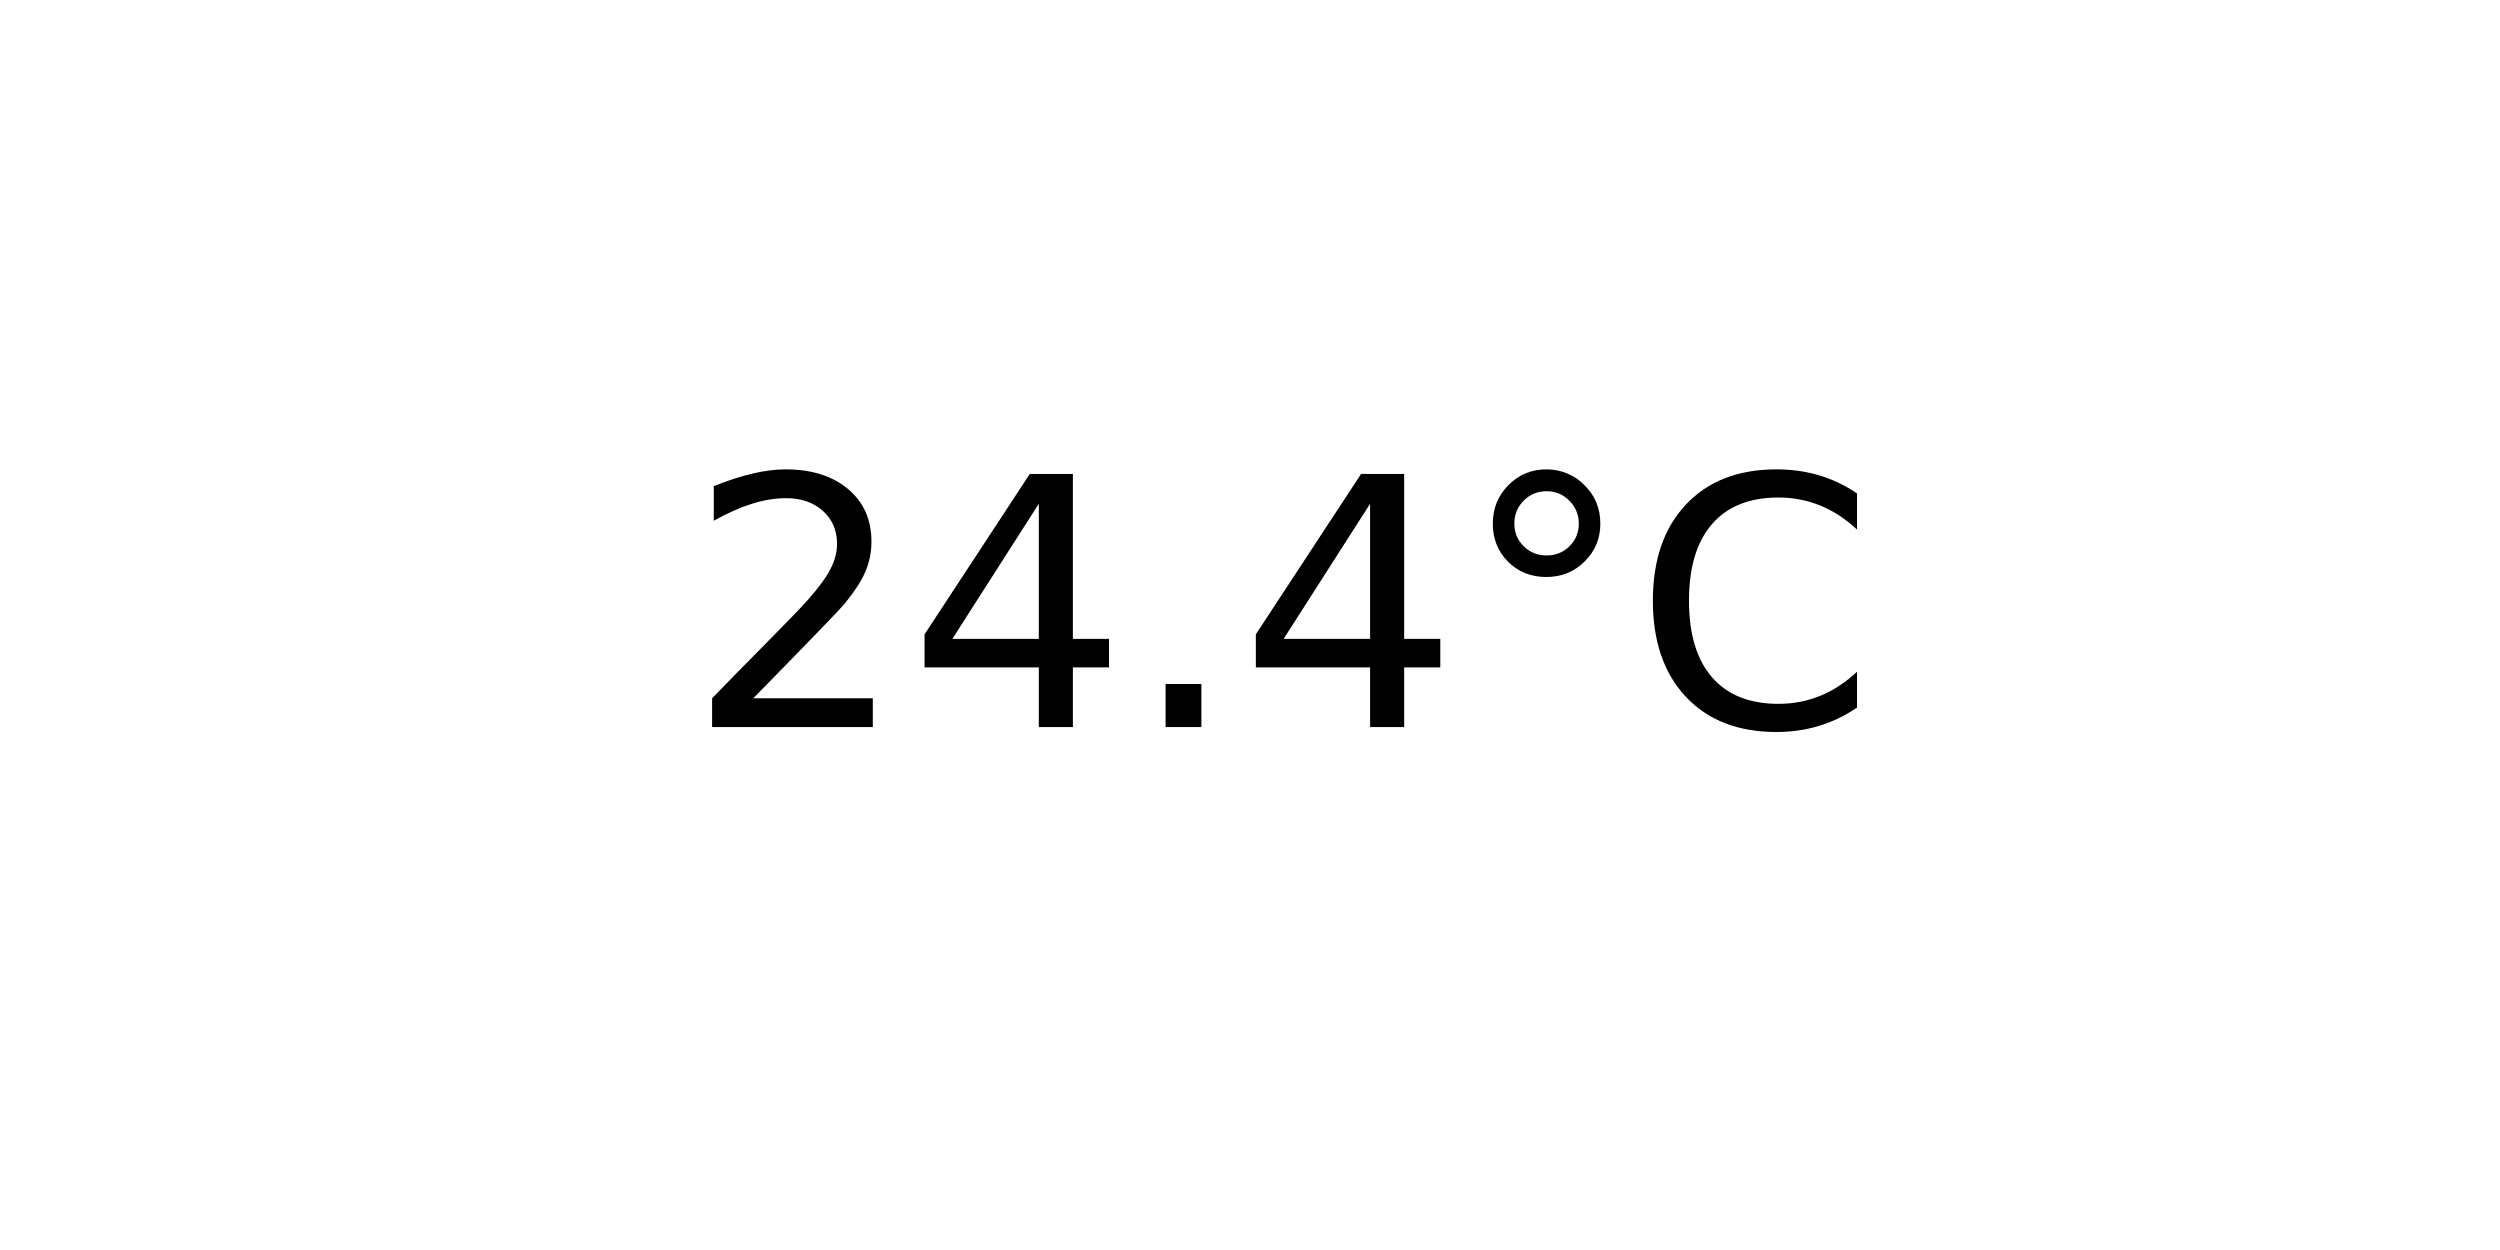
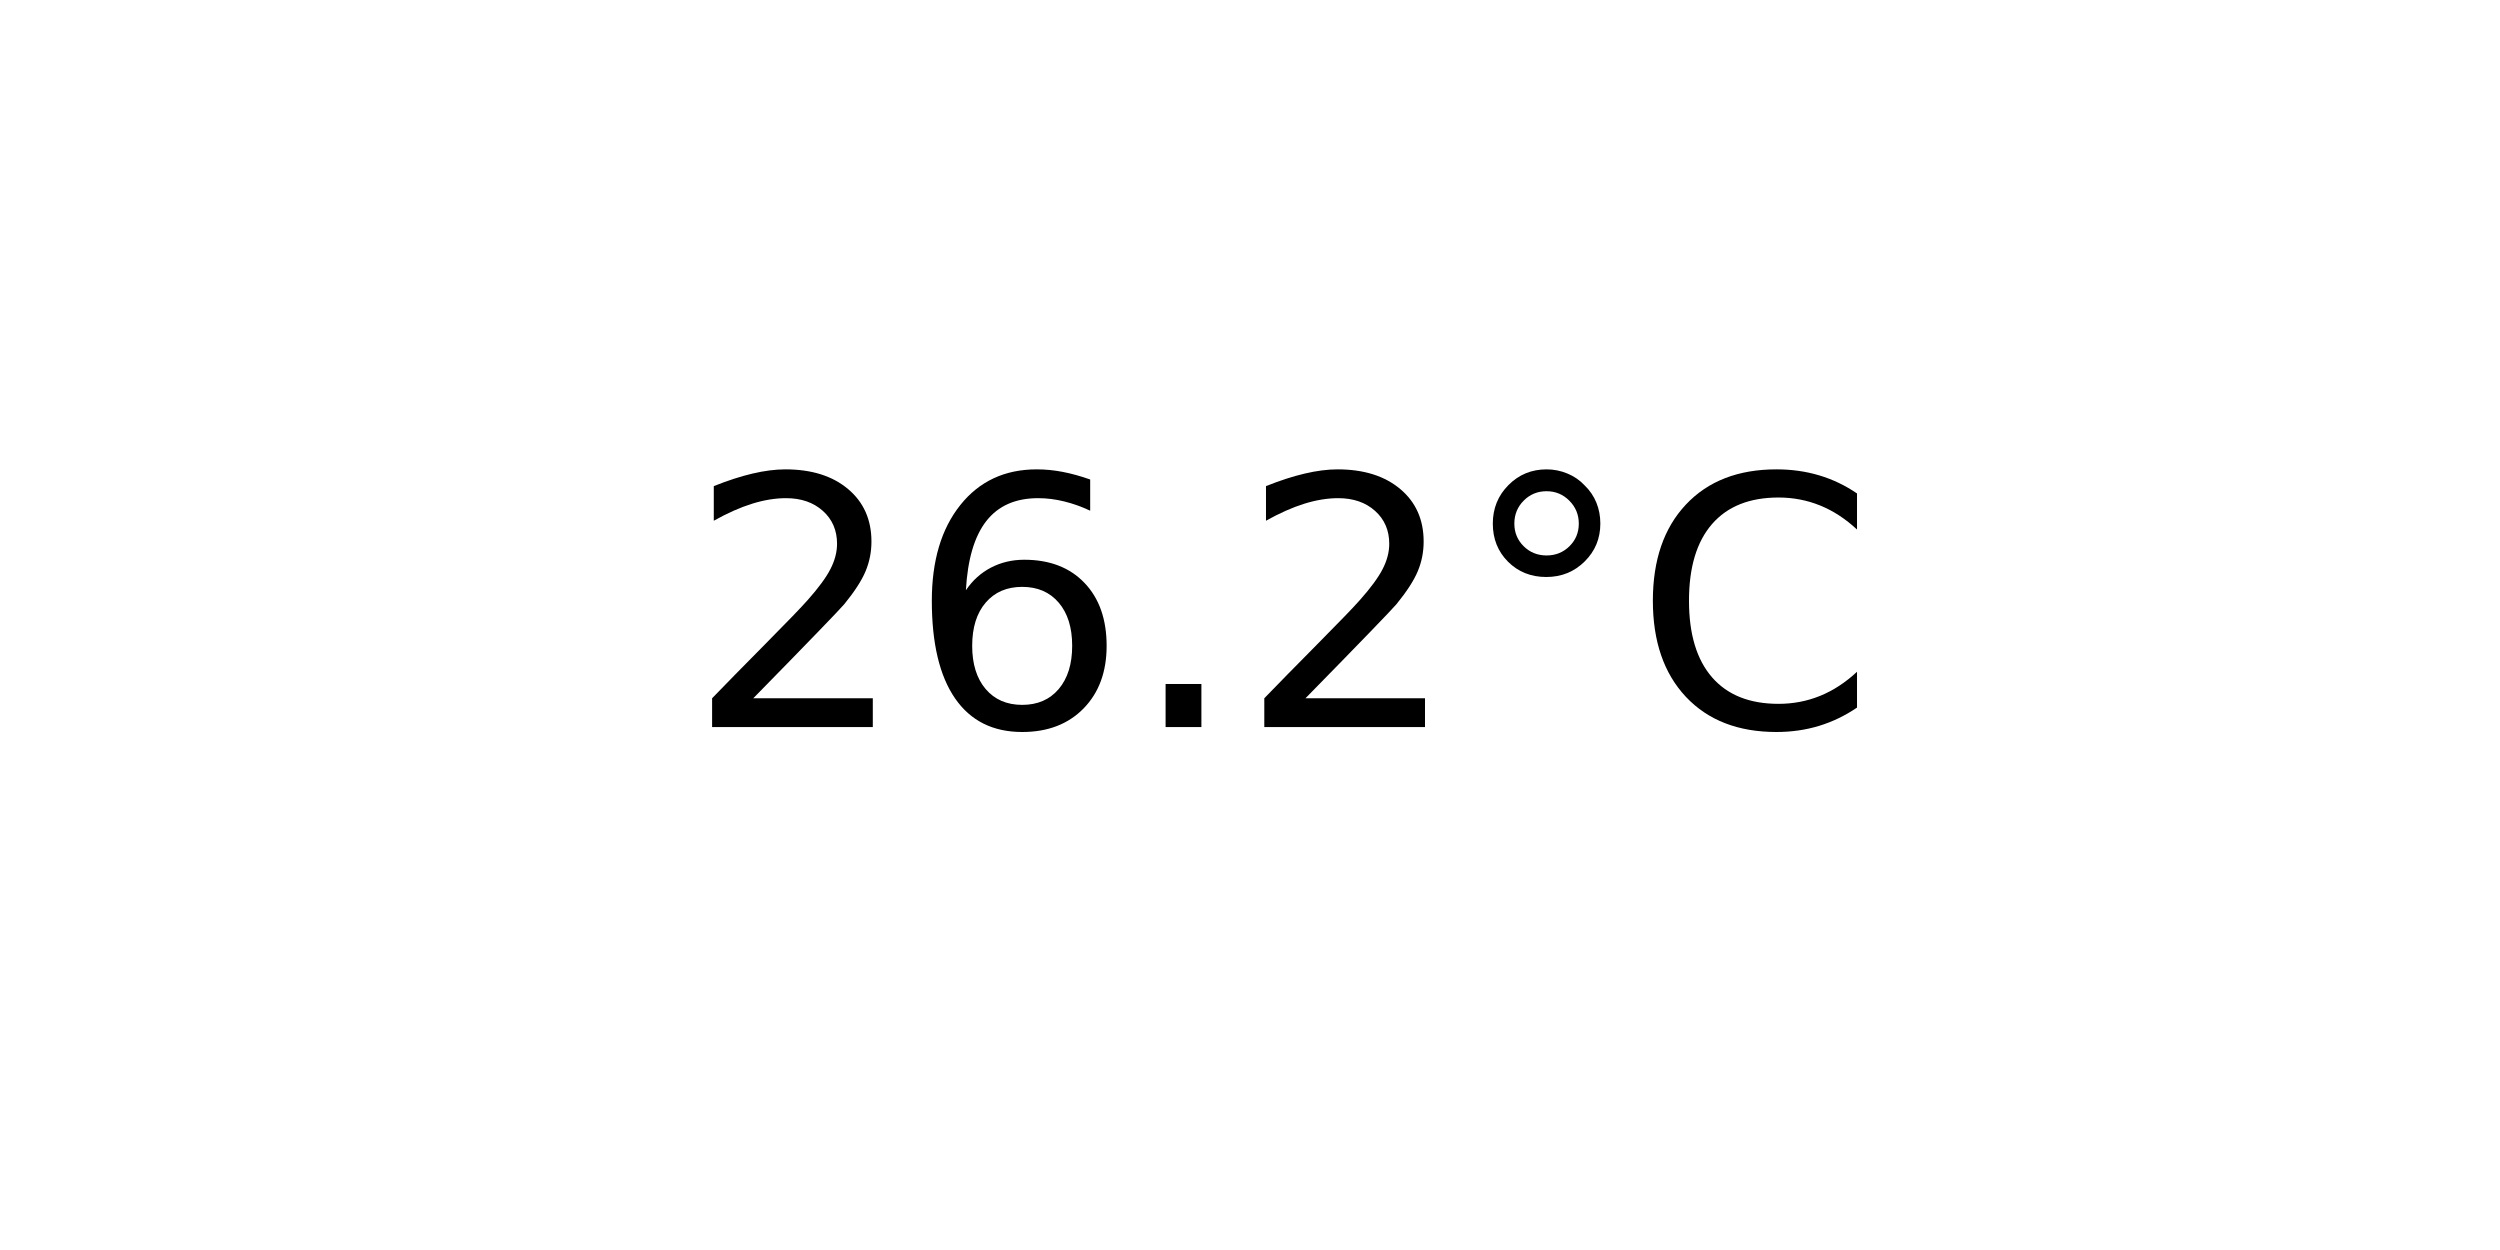
<svg xmlns="http://www.w3.org/2000/svg" xmlns:xlink="http://www.w3.org/1999/xlink" width="72pt" height="36pt" viewBox="0 0 72 36" version="1.1">
  <defs>
    <style type="text/css">*{stroke-linejoin: round; stroke-linecap: butt}</style>
  </defs>
  <g id="figure_1">
    <g id="axes_1">
      <g id="text_1">
        <g transform="translate(19.77578 20.93937) scale(0.1 -0.1)">
          <defs>
            <path id="DejaVuSans-32" d="M 1228 531  L 3431 531  L 3431 0  L 469 0  L 469 531  Q 828 903 1448 1529  Q 2069 2156 2228 2338  Q 2531 2678 2651 2914  Q 2772 3150 2772 3378  Q 2772 3750 2511 3984  Q 2250 4219 1831 4219  Q 1534 4219 1204 4116  Q 875 4013 500 3803  L 500 4441  Q 881 4594 1212 4672  Q 1544 4750 1819 4750  Q 2544 4750 2975 4387  Q 3406 4025 3406 3419  Q 3406 3131 3298 2873  Q 3191 2616 2906 2266  Q 2828 2175 2409 1742  Q 1991 1309 1228 531  z " transform="scale(0.015625)" />
-             <path id="DejaVuSans-34" d="M 2419 4116  L 825 1625  L 2419 1625  L 2419 4116  z M 2253 4666  L 3047 4666  L 3047 1625  L 3713 1625  L 3713 1100  L 3047 1100  L 3047 0  L 2419 0  L 2419 1100  L 313 1100  L 313 1709  L 2253 4666  z " transform="scale(0.015625)" />
+             <path id="DejaVuSans-36" d="M 2113 2584  Q 1688 2584 1439 2293  Q 1191 2003 1191 1497  Q 1191 994 1439 701  Q 1688 409 2113 409  Q 2538 409 2786 701  Q 3034 994 3034 1497  Q 3034 2003 2786 2293  Q 2538 2584 2113 2584  z M 3366 4563  L 3366 3988  Q 3128 4100 2886 4159  Q 2644 4219 2406 4219  Q 1781 4219 1451 3797  Q 1122 3375 1075 2522  Q 1259 2794 1537 2939  Q 1816 3084 2150 3084  Q 2853 3084 3261 2657  Q 3669 2231 3669 1497  Q 3669 778 3244 343  Q 2819 -91 2113 -91  Q 1303 -91 875 529  Q 447 1150 447 2328  Q 447 3434 972 4092  Q 1497 4750 2381 4750  Q 2619 4750 2861 4703  Q 3103 4656 3366 4563  z " transform="scale(0.015625)" />
            <path id="DejaVuSans-2e" d="M 684 794  L 1344 794  L 1344 0  L 684 0  L 684 794  z " transform="scale(0.015625)" />
            <path id="DejaVuSans-b0" d="M 1600 4347  Q 1350 4347 1178 4173  Q 1006 4000 1006 3750  Q 1006 3503 1178 3333  Q 1350 3163 1600 3163  Q 1850 3163 2022 3333  Q 2194 3503 2194 3750  Q 2194 3997 2020 4172  Q 1847 4347 1600 4347  z M 1600 4750  Q 1800 4750 1984 4673  Q 2169 4597 2303 4453  Q 2447 4313 2519 4134  Q 2591 3956 2591 3750  Q 2591 3338 2302 3052  Q 2013 2766 1594 2766  Q 1172 2766 890 3047  Q 609 3328 609 3750  Q 609 4169 896 4459  Q 1184 4750 1600 4750  z " transform="scale(0.015625)" />
            <path id="DejaVuSans-43" d="M 4122 4306  L 4122 3641  Q 3803 3938 3442 4084  Q 3081 4231 2675 4231  Q 1875 4231 1450 3742  Q 1025 3253 1025 2328  Q 1025 1406 1450 917  Q 1875 428 2675 428  Q 3081 428 3442 575  Q 3803 722 4122 1019  L 4122 359  Q 3791 134 3420 21  Q 3050 -91 2638 -91  Q 1578 -91 968 557  Q 359 1206 359 2328  Q 359 3453 968 4101  Q 1578 4750 2638 4750  Q 3056 4750 3426 4639  Q 3797 4528 4122 4306  z " transform="scale(0.015625)" />
          </defs>
          <use xlink:href="#DejaVuSans-32" />
-           <use xlink:href="#DejaVuSans-34" x="63.623" />
+           <use xlink:href="#DejaVuSans-36" x="63.623" />
          <use xlink:href="#DejaVuSans-2e" x="127.246" />
-           <use xlink:href="#DejaVuSans-34" x="159.033" />
+           <use xlink:href="#DejaVuSans-32" x="159.033" />
          <use xlink:href="#DejaVuSans-b0" x="222.656" />
          <use xlink:href="#DejaVuSans-43" x="272.656" />
        </g>
      </g>
    </g>
  </g>
</svg>
